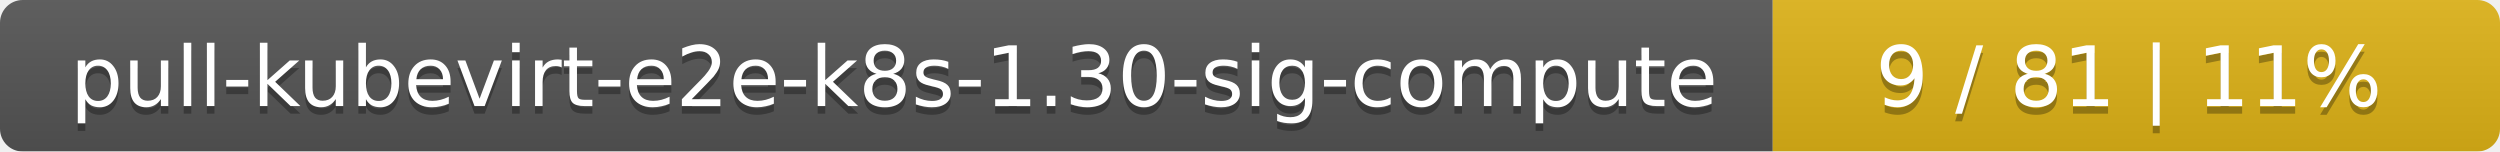
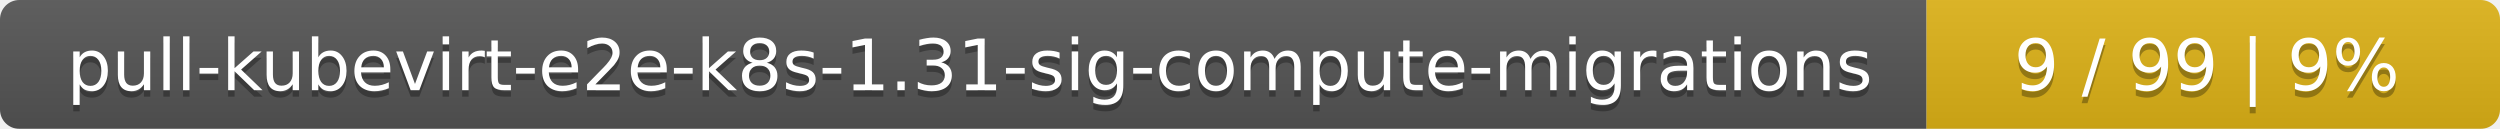
- <svg xmlns="http://www.w3.org/2000/svg" width="330" height="20">
+ <svg xmlns="http://www.w3.org/2000/svg" width="388" height="20">
  <linearGradient id="smooth" x2="0" y2="100%">
    <stop offset="0" stop-color="#bbb" stop-opacity=".1" />
    <stop offset="1" stop-opacity=".1" />
  </linearGradient>
  <mask id="round">
-     <rect width="330" height="20" rx="3" fill="#fff" />
+     <rect width="388" height="20" rx="3" fill="#fff" />
  </mask>
  <g mask="url(#round)">
-     <rect width="234" height="20" fill="#555" />
-     <rect x="234" width="96" height="20" fill="#dfb317" />
-     <rect width="330" height="20" fill="url(#smooth)" />
+     <rect width="299" height="20" fill="#555" />
+     <rect x="299" width="89" height="20" fill="#dfb317" />
+     <rect width="388" height="20" fill="url(#smooth)" />
  </g>
  <g fill="#fff" text-anchor="middle" font-family="DejaVu Sans,Verdana,Geneva,sans-serif" font-size="11">
-     <text x="118" y="15" fill="#010101" fill-opacity=".3">pull-kubevirt-e2e-k8s-1.30-sig-compute</text>
-     <text x="118" y="14">pull-kubevirt-e2e-k8s-1.30-sig-compute</text>
-     <text x="281" y="15" fill="#010101" fill-opacity=".3">9 / 81    |    11%</text>
-     <text x="281" y="14">9 / 81    |    11%</text>
+     <text x="150.5" y="15" fill="#010101" fill-opacity=".3">pull-kubevirt-e2e-k8s-1.31-sig-compute-migrations</text>
+     <text x="150.5" y="14">pull-kubevirt-e2e-k8s-1.31-sig-compute-migrations</text>
+     <text x="342.5" y="15" fill="#010101" fill-opacity=".3">9 / 99    |    9%</text>
+     <text x="342.5" y="14">9 / 99    |    9%</text>
  </g>
</svg>
